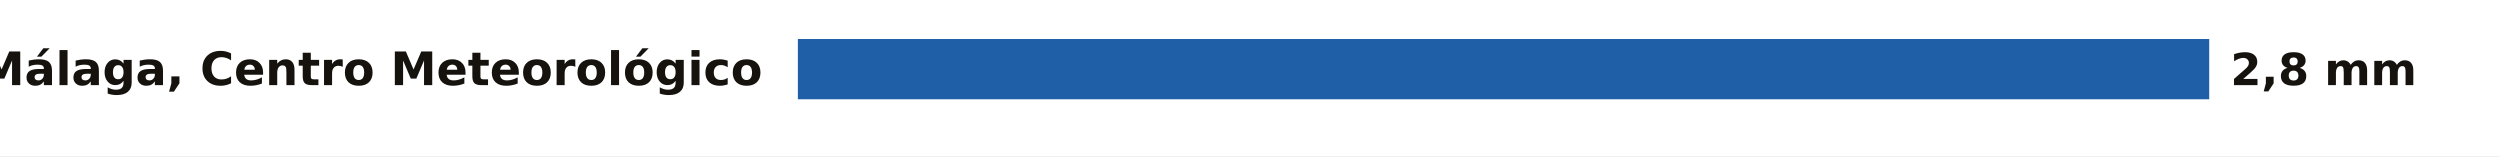
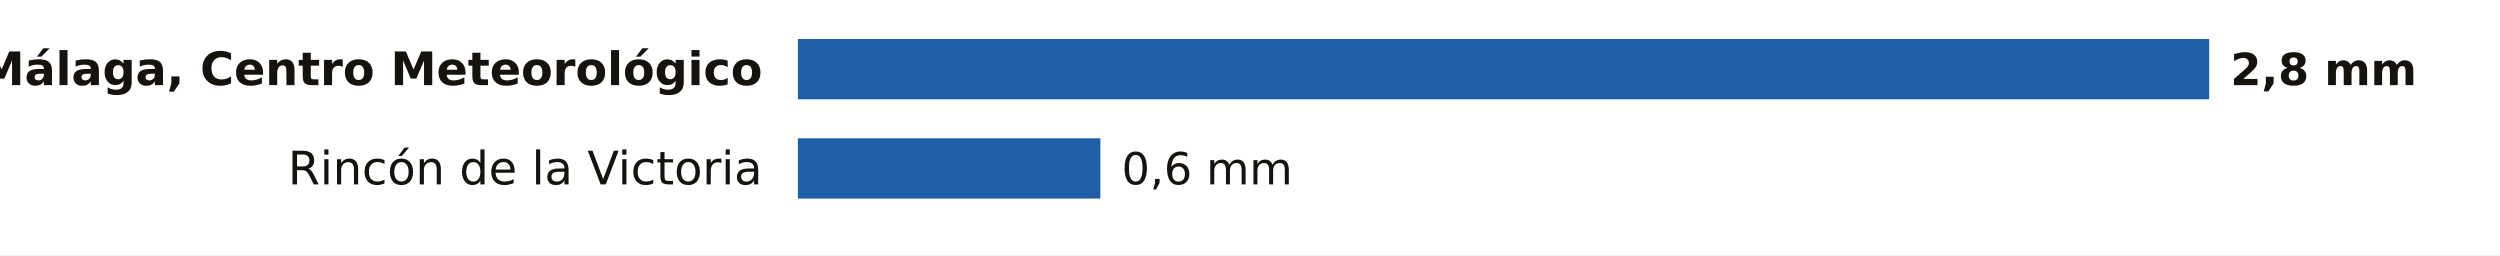
- <svg xmlns="http://www.w3.org/2000/svg" viewBox="0 0 705 44" width="705" height="44" role="img" aria-label="La lluvia de los últimos 7 días en las estaciones de AEMET de Málaga">
-   <rect width="705" height="44" fill="#FFFFFF" />
+ <svg xmlns="http://www.w3.org/2000/svg" viewBox="0 0 705 72" width="705" height="72" role="img" aria-label="La lluvia de los últimos 7 días en las estaciones de AEMET de Málaga">
+   <rect width="705" height="72" fill="#FFFFFF" />
  <text x="215.0" y="24.0" font-size="13" fill="#16130F" text-anchor="end" font-weight="600" font-family="Public Sans, DejaVu Sans, Arial, sans-serif">Málaga, Centro Meteorológico</text>
  <rect x="225.0" y="11" width="398.0" height="17" fill="#1F5FA8" />
  <text x="629.0" y="24.0" font-size="12.5" fill="#16130F" text-anchor="start" font-weight="700" font-family="Public Sans, DejaVu Sans, Arial, sans-serif">2,8 mm</text>
+   <text x="215.0" y="52.0" font-size="13" fill="#16130F" text-anchor="end" font-weight="400" font-family="Public Sans, DejaVu Sans, Arial, sans-serif">Rincón de la Victoria</text>
+   <rect x="225.0" y="39" width="85.3" height="17" fill="#1F5FA8" />
+   <text x="316.3" y="52.0" font-size="12.5" fill="#16130F" text-anchor="start" font-weight="500" font-family="Public Sans, DejaVu Sans, Arial, sans-serif">0,6 mm</text>
</svg>
